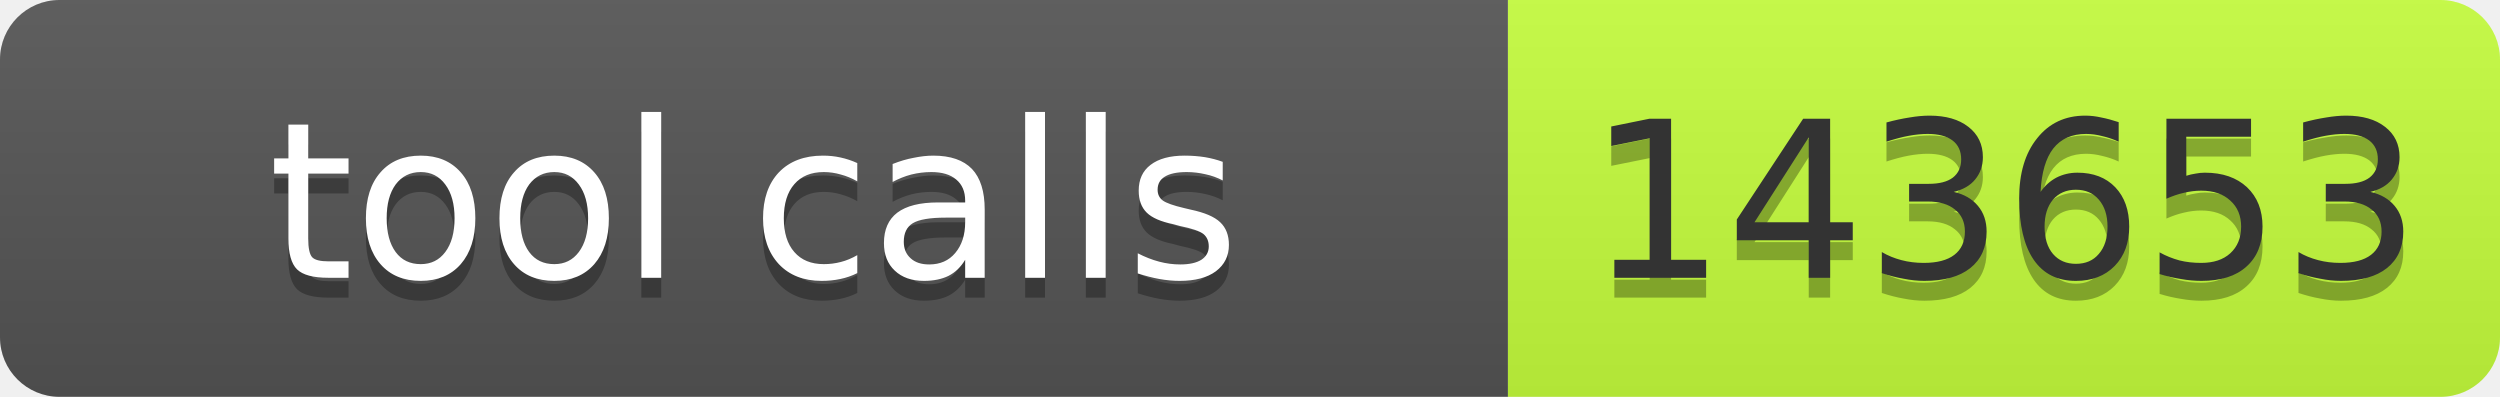
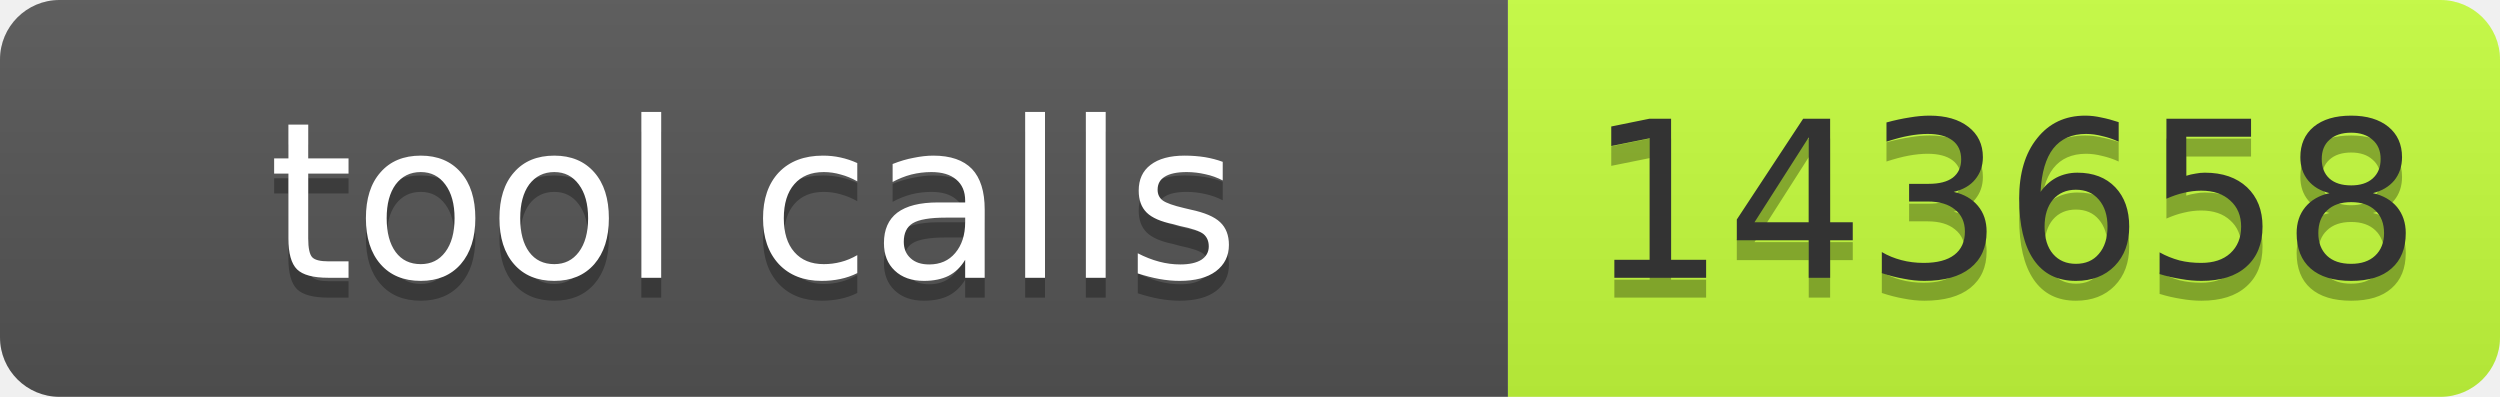
- <svg xmlns="http://www.w3.org/2000/svg" width="126" height="20" role="img" aria-label="tool calls: 143653">
+ <svg xmlns="http://www.w3.org/2000/svg" width="126" height="20" role="img" aria-label="tool calls: 143658">
  <linearGradient id="s" x2="0" y2="100%">
    <stop offset="0" stop-color="#bbb" stop-opacity=".1" />
    <stop offset="1" stop-opacity=".1" />
  </linearGradient>
  <clipPath id="r">
    <rect width="126" height="20" rx="3" fill="#fff" />
  </clipPath>
  <g clip-path="url(#r)">
    <rect width="76" height="20" fill="#555" />
    <rect x="76" width="50" height="20" fill="#c6ff3d" />
    <rect width="126" height="20" fill="url(#s)" />
  </g>
  <g font-family="Verdana,Geneva,DejaVu Sans,sans-serif" font-size="11">
    <text x="38" y="15" fill="#010101" fill-opacity=".3" text-anchor="middle" textLength="66">tool calls</text>
    <text x="38" y="14" fill="#fff" text-anchor="middle" textLength="66">tool calls</text>
-     <text x="101" y="15" fill="#010101" fill-opacity=".3" text-anchor="middle" textLength="40">143653</text>
-     <text x="101" y="14" fill="#333" text-anchor="middle" textLength="40">143653</text>
+     <text x="101" y="15" fill="#010101" fill-opacity=".3" text-anchor="middle" textLength="40">143658</text>
+     <text x="101" y="14" fill="#333" text-anchor="middle" textLength="40">143658</text>
  </g>
</svg>
